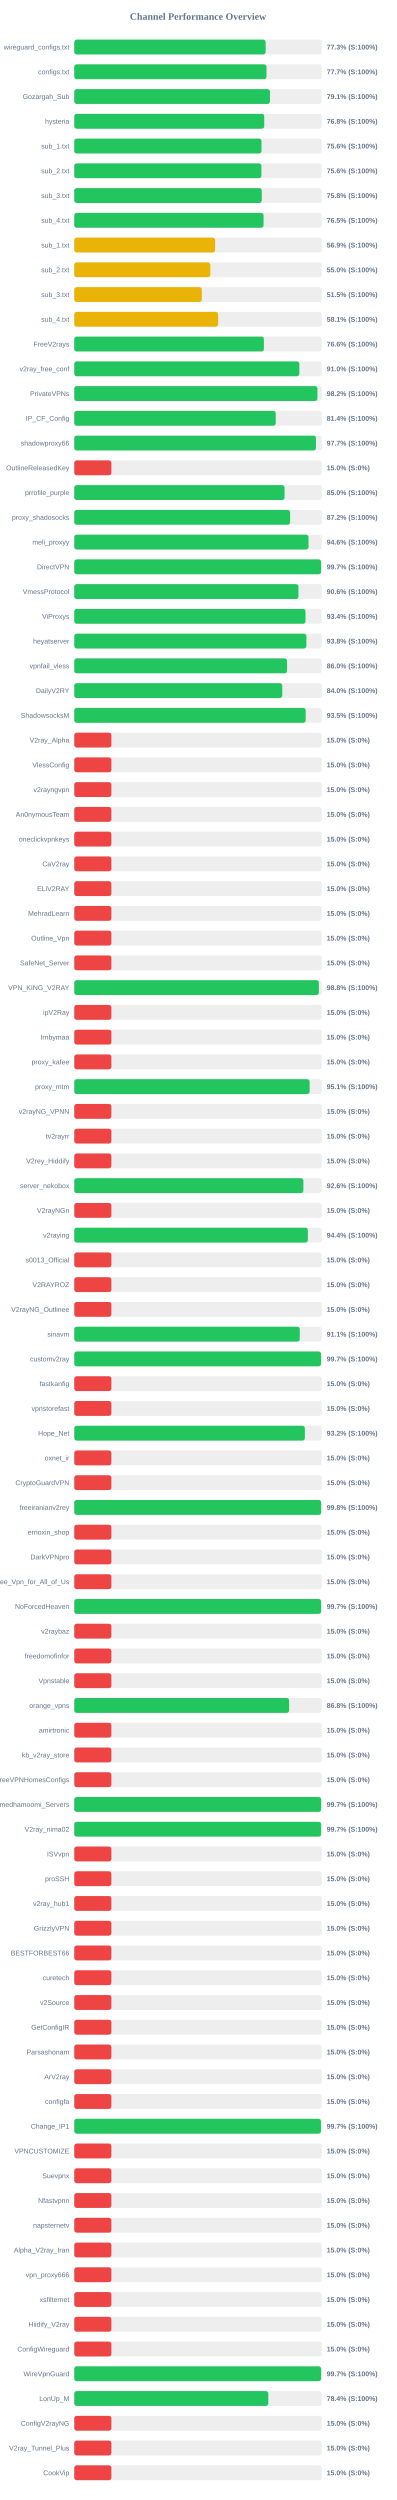
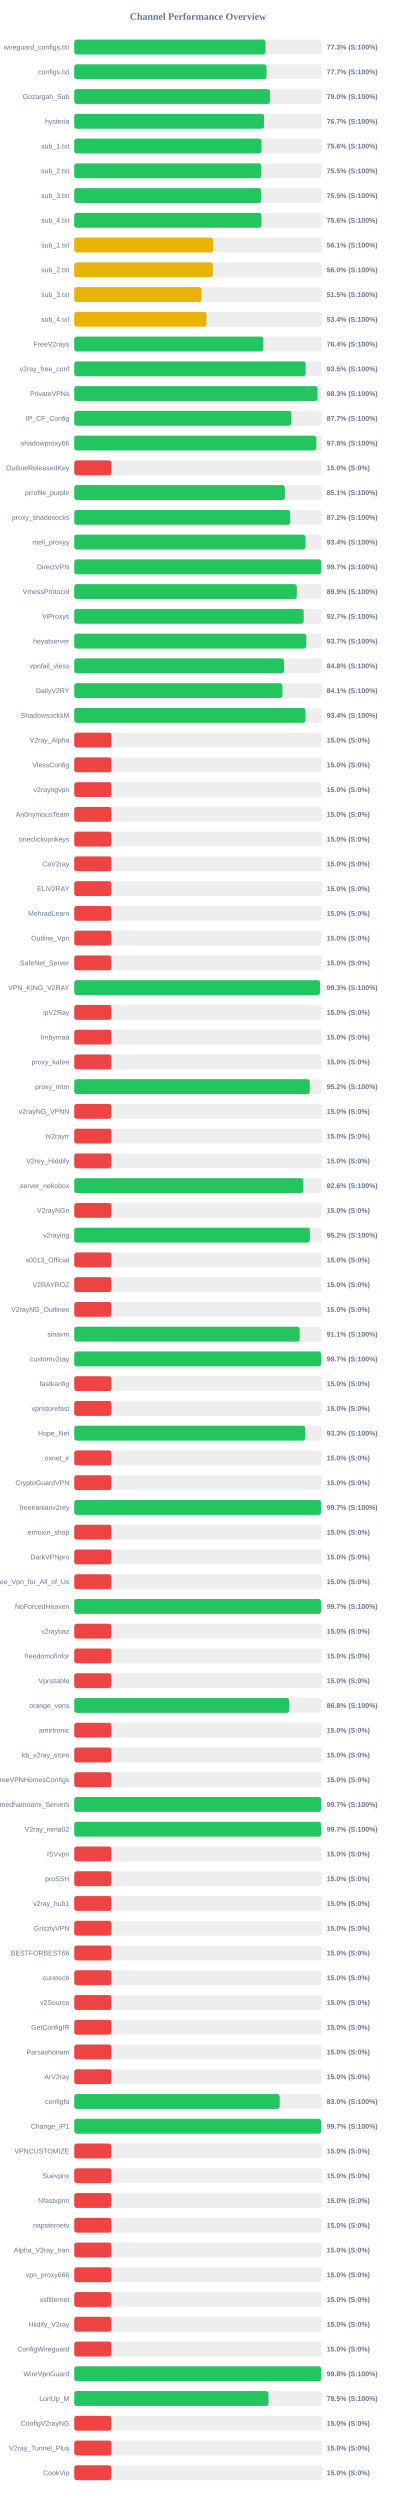
<svg xmlns="http://www.w3.org/2000/svg" width="800" height="5050" version="1.1">
  <style>
        .row { font: 14px Arial; fill: #64748b; }
        .score { font: bold 14px Arial; fill: #64748b; }
    </style>
  <text x="400" y="40" text-anchor="middle" font-size="20px" font-weight="bold" fill="#64748b">Channel Performance Overview</text>
  <rect x="150" y="80" width="500" height="30" fill="#eee" rx="5" />
-   <rect x="150" y="80" width="386.6" height="30" fill="#22c55e" rx="5" />
+   <rect x="150" y="80" width="386.3" height="30" fill="#22c55e" rx="5" />
  <text x="140" y="100" text-anchor="end" class="row">wireguard_configs.txt</text>
  <text x="660" y="100" text-anchor="start" class="score">77.3% (S:100%)</text>
  <rect x="150" y="130" width="500" height="30" fill="#eee" rx="5" />
-   <rect x="150" y="130" width="388.35" height="30" fill="#22c55e" rx="5" />
+   <rect x="150" y="130" width="388.3" height="30" fill="#22c55e" rx="5" />
  <text x="140" y="150" text-anchor="end" class="row">configs.txt</text>
  <text x="660" y="150" text-anchor="start" class="score">77.7% (S:100%)</text>
  <rect x="150" y="180" width="500" height="30" fill="#eee" rx="5" />
-   <rect x="150" y="180" width="395.3" height="30" fill="#22c55e" rx="5" />
+   <rect x="150" y="180" width="395.2" height="30" fill="#22c55e" rx="5" />
  <text x="140" y="200" text-anchor="end" class="row">Gozargah_Sub</text>
-   <text x="660" y="200" text-anchor="start" class="score">79.1% (S:100%)</text>
+   <text x="660" y="200" text-anchor="start" class="score">79.0% (S:100%)</text>
  <rect x="150" y="230" width="500" height="30" fill="#eee" rx="5" />
-   <rect x="150" y="230" width="383.75" height="30" fill="#22c55e" rx="5" />
+   <rect x="150" y="230" width="383.4" height="30" fill="#22c55e" rx="5" />
  <text x="140" y="250" text-anchor="end" class="row">hysteria</text>
-   <text x="660" y="250" text-anchor="start" class="score">76.8% (S:100%)</text>
+   <text x="660" y="250" text-anchor="start" class="score">76.7% (S:100%)</text>
  <rect x="150" y="280" width="500" height="30" fill="#eee" rx="5" />
-   <rect x="150" y="280" width="378.2" height="30" fill="#22c55e" rx="5" />
+   <rect x="150" y="280" width="378.15" height="30" fill="#22c55e" rx="5" />
  <text x="140" y="300" text-anchor="end" class="row">sub_1.txt</text>
  <text x="660" y="300" text-anchor="start" class="score">75.6% (S:100%)</text>
  <rect x="150" y="330" width="500" height="30" fill="#eee" rx="5" />
-   <rect x="150" y="330" width="378.05" height="30" fill="#22c55e" rx="5" />
+   <rect x="150" y="330" width="377.65" height="30" fill="#22c55e" rx="5" />
  <text x="140" y="350" text-anchor="end" class="row">sub_2.txt</text>
-   <text x="660" y="350" text-anchor="start" class="score">75.6% (S:100%)</text>
+   <text x="660" y="350" text-anchor="start" class="score">75.5% (S:100%)</text>
  <rect x="150" y="380" width="500" height="30" fill="#eee" rx="5" />
-   <rect x="150" y="380" width="378.8" height="30" fill="#22c55e" rx="5" />
+   <rect x="150" y="380" width="377.6" height="30" fill="#22c55e" rx="5" />
  <text x="140" y="400" text-anchor="end" class="row">sub_3.txt</text>
-   <text x="660" y="400" text-anchor="start" class="score">75.8% (S:100%)</text>
+   <text x="660" y="400" text-anchor="start" class="score">75.5% (S:100%)</text>
  <rect x="150" y="430" width="500" height="30" fill="#eee" rx="5" />
-   <rect x="150" y="430" width="382.4" height="30" fill="#22c55e" rx="5" />
+   <rect x="150" y="430" width="378.2" height="30" fill="#22c55e" rx="5" />
  <text x="140" y="450" text-anchor="end" class="row">sub_4.txt</text>
-   <text x="660" y="450" text-anchor="start" class="score">76.5% (S:100%)</text>
+   <text x="660" y="450" text-anchor="start" class="score">75.6% (S:100%)</text>
  <rect x="150" y="480" width="500" height="30" fill="#eee" rx="5" />
-   <rect x="150" y="480" width="284.5" height="30" fill="#eab308" rx="5" />
+   <rect x="150" y="480" width="280.5" height="30" fill="#eab308" rx="5" />
  <text x="140" y="500" text-anchor="end" class="row">sub_1.txt</text>
-   <text x="660" y="500" text-anchor="start" class="score">56.9% (S:100%)</text>
+   <text x="660" y="500" text-anchor="start" class="score">56.1% (S:100%)</text>
  <rect x="150" y="530" width="500" height="30" fill="#eee" rx="5" />
-   <rect x="150" y="530" width="274.8" height="30" fill="#eab308" rx="5" />
+   <rect x="150" y="530" width="279.95" height="30" fill="#eab308" rx="5" />
  <text x="140" y="550" text-anchor="end" class="row">sub_2.txt</text>
-   <text x="660" y="550" text-anchor="start" class="score">55.0% (S:100%)</text>
+   <text x="660" y="550" text-anchor="start" class="score">56.0% (S:100%)</text>
  <rect x="150" y="580" width="500" height="30" fill="#eee" rx="5" />
-   <rect x="150" y="580" width="257.7" height="30" fill="#eab308" rx="5" />
+   <rect x="150" y="580" width="257.25" height="30" fill="#eab308" rx="5" />
  <text x="140" y="600" text-anchor="end" class="row">sub_3.txt</text>
  <text x="660" y="600" text-anchor="start" class="score">51.5% (S:100%)</text>
  <rect x="150" y="630" width="500" height="30" fill="#eee" rx="5" />
-   <rect x="150" y="630" width="290.65" height="30" fill="#eab308" rx="5" />
+   <rect x="150" y="630" width="267.1" height="30" fill="#eab308" rx="5" />
  <text x="140" y="650" text-anchor="end" class="row">sub_4.txt</text>
-   <text x="660" y="650" text-anchor="start" class="score">58.1% (S:100%)</text>
+   <text x="660" y="650" text-anchor="start" class="score">53.4% (S:100%)</text>
  <rect x="150" y="680" width="500" height="30" fill="#eee" rx="5" />
-   <rect x="150" y="680" width="383.05" height="30" fill="#22c55e" rx="5" />
+   <rect x="150" y="680" width="381.85" height="30" fill="#22c55e" rx="5" />
  <text x="140" y="700" text-anchor="end" class="row">FreeV2rays</text>
-   <text x="660" y="700" text-anchor="start" class="score">76.6% (S:100%)</text>
+   <text x="660" y="700" text-anchor="start" class="score">76.4% (S:100%)</text>
  <rect x="150" y="730" width="500" height="30" fill="#eee" rx="5" />
-   <rect x="150" y="730" width="454.75" height="30" fill="#22c55e" rx="5" />
+   <rect x="150" y="730" width="467.4" height="30" fill="#22c55e" rx="5" />
  <text x="140" y="750" text-anchor="end" class="row">v2ray_free_conf</text>
-   <text x="660" y="750" text-anchor="start" class="score">91.0% (S:100%)</text>
+   <text x="660" y="750" text-anchor="start" class="score">93.5% (S:100%)</text>
  <rect x="150" y="780" width="500" height="30" fill="#eee" rx="5" />
-   <rect x="150" y="780" width="491.25" height="30" fill="#22c55e" rx="5" />
+   <rect x="150" y="780" width="491.4" height="30" fill="#22c55e" rx="5" />
  <text x="140" y="800" text-anchor="end" class="row">PrivateVPNs</text>
-   <text x="660" y="800" text-anchor="start" class="score">98.2% (S:100%)</text>
+   <text x="660" y="800" text-anchor="start" class="score">98.3% (S:100%)</text>
  <rect x="150" y="830" width="500" height="30" fill="#eee" rx="5" />
-   <rect x="150" y="830" width="407.0" height="30" fill="#22c55e" rx="5" />
+   <rect x="150" y="830" width="438.6" height="30" fill="#22c55e" rx="5" />
  <text x="140" y="850" text-anchor="end" class="row">IP_CF_Config</text>
-   <text x="660" y="850" text-anchor="start" class="score">81.4% (S:100%)</text>
+   <text x="660" y="850" text-anchor="start" class="score">87.7% (S:100%)</text>
  <rect x="150" y="880" width="500" height="30" fill="#eee" rx="5" />
-   <rect x="150" y="880" width="488.25" height="30" fill="#22c55e" rx="5" />
+   <rect x="150" y="880" width="489.05" height="30" fill="#22c55e" rx="5" />
  <text x="140" y="900" text-anchor="end" class="row">shadowproxy66</text>
-   <text x="660" y="900" text-anchor="start" class="score">97.7% (S:100%)</text>
+   <text x="660" y="900" text-anchor="start" class="score">97.8% (S:100%)</text>
  <rect x="150" y="930" width="500" height="30" fill="#eee" rx="5" />
  <rect x="150" y="930" width="75.0" height="30" fill="#ef4444" rx="5" />
  <text x="140" y="950" text-anchor="end" class="row">OutlineReleasedKey</text>
  <text x="660" y="950" text-anchor="start" class="score">15.0% (S:0%)</text>
  <rect x="150" y="980" width="500" height="30" fill="#eee" rx="5" />
-   <rect x="150" y="980" width="424.85" height="30" fill="#22c55e" rx="5" />
+   <rect x="150" y="980" width="425.45" height="30" fill="#22c55e" rx="5" />
  <text x="140" y="1000" text-anchor="end" class="row">prrofile_purple</text>
-   <text x="660" y="1000" text-anchor="start" class="score">85.0% (S:100%)</text>
+   <text x="660" y="1000" text-anchor="start" class="score">85.1% (S:100%)</text>
  <rect x="150" y="1030" width="500" height="30" fill="#eee" rx="5" />
-   <rect x="150" y="1030" width="436.0" height="30" fill="#22c55e" rx="5" />
+   <rect x="150" y="1030" width="436.15" height="30" fill="#22c55e" rx="5" />
  <text x="140" y="1050" text-anchor="end" class="row">proxy_shadosocks</text>
  <text x="660" y="1050" text-anchor="start" class="score">87.2% (S:100%)</text>
  <rect x="150" y="1080" width="500" height="30" fill="#eee" rx="5" />
-   <rect x="150" y="1080" width="473.2" height="30" fill="#22c55e" rx="5" />
+   <rect x="150" y="1080" width="467.15" height="30" fill="#22c55e" rx="5" />
  <text x="140" y="1100" text-anchor="end" class="row">meli_proxyy</text>
-   <text x="660" y="1100" text-anchor="start" class="score">94.6% (S:100%)</text>
+   <text x="660" y="1100" text-anchor="start" class="score">93.4% (S:100%)</text>
  <rect x="150" y="1130" width="500" height="30" fill="#eee" rx="5" />
-   <rect x="150" y="1130" width="498.6" height="30" fill="#22c55e" rx="5" />
+   <rect x="150" y="1130" width="498.7" height="30" fill="#22c55e" rx="5" />
  <text x="140" y="1150" text-anchor="end" class="row">DirectVPN</text>
  <text x="660" y="1150" text-anchor="start" class="score">99.7% (S:100%)</text>
  <rect x="150" y="1180" width="500" height="30" fill="#eee" rx="5" />
-   <rect x="150" y="1180" width="452.85" height="30" fill="#22c55e" rx="5" />
+   <rect x="150" y="1180" width="449.5" height="30" fill="#22c55e" rx="5" />
  <text x="140" y="1200" text-anchor="end" class="row">VmessProtocol</text>
-   <text x="660" y="1200" text-anchor="start" class="score">90.6% (S:100%)</text>
+   <text x="660" y="1200" text-anchor="start" class="score">89.9% (S:100%)</text>
  <rect x="150" y="1230" width="500" height="30" fill="#eee" rx="5" />
-   <rect x="150" y="1230" width="467.15" height="30" fill="#22c55e" rx="5" />
+   <rect x="150" y="1230" width="463.45" height="30" fill="#22c55e" rx="5" />
  <text x="140" y="1250" text-anchor="end" class="row">ViProxys</text>
-   <text x="660" y="1250" text-anchor="start" class="score">93.4% (S:100%)</text>
+   <text x="660" y="1250" text-anchor="start" class="score">92.7% (S:100%)</text>
  <rect x="150" y="1280" width="500" height="30" fill="#eee" rx="5" />
-   <rect x="150" y="1280" width="468.9" height="30" fill="#22c55e" rx="5" />
+   <rect x="150" y="1280" width="468.65" height="30" fill="#22c55e" rx="5" />
  <text x="140" y="1300" text-anchor="end" class="row">heyatserver</text>
-   <text x="660" y="1300" text-anchor="start" class="score">93.8% (S:100%)</text>
+   <text x="660" y="1300" text-anchor="start" class="score">93.7% (S:100%)</text>
  <rect x="150" y="1330" width="500" height="30" fill="#eee" rx="5" />
-   <rect x="150" y="1330" width="429.9" height="30" fill="#22c55e" rx="5" />
+   <rect x="150" y="1330" width="423.85" height="30" fill="#22c55e" rx="5" />
  <text x="140" y="1350" text-anchor="end" class="row">vpnfail_vless</text>
-   <text x="660" y="1350" text-anchor="start" class="score">86.0% (S:100%)</text>
+   <text x="660" y="1350" text-anchor="start" class="score">84.8% (S:100%)</text>
  <rect x="150" y="1380" width="500" height="30" fill="#eee" rx="5" />
-   <rect x="150" y="1380" width="420.2" height="30" fill="#22c55e" rx="5" />
+   <rect x="150" y="1380" width="420.45" height="30" fill="#22c55e" rx="5" />
  <text x="140" y="1400" text-anchor="end" class="row">DailyV2RY</text>
-   <text x="660" y="1400" text-anchor="start" class="score">84.0% (S:100%)</text>
+   <text x="660" y="1400" text-anchor="start" class="score">84.1% (S:100%)</text>
  <rect x="150" y="1430" width="500" height="30" fill="#eee" rx="5" />
-   <rect x="150" y="1430" width="467.5" height="30" fill="#22c55e" rx="5" />
+   <rect x="150" y="1430" width="466.95" height="30" fill="#22c55e" rx="5" />
  <text x="140" y="1450" text-anchor="end" class="row">ShadowsocksM</text>
-   <text x="660" y="1450" text-anchor="start" class="score">93.5% (S:100%)</text>
+   <text x="660" y="1450" text-anchor="start" class="score">93.4% (S:100%)</text>
  <rect x="150" y="1480" width="500" height="30" fill="#eee" rx="5" />
  <rect x="150" y="1480" width="75.0" height="30" fill="#ef4444" rx="5" />
  <text x="140" y="1500" text-anchor="end" class="row">V2ray_Alpha</text>
  <text x="660" y="1500" text-anchor="start" class="score">15.0% (S:0%)</text>
  <rect x="150" y="1530" width="500" height="30" fill="#eee" rx="5" />
  <rect x="150" y="1530" width="75.0" height="30" fill="#ef4444" rx="5" />
  <text x="140" y="1550" text-anchor="end" class="row">VlessConfig</text>
  <text x="660" y="1550" text-anchor="start" class="score">15.0% (S:0%)</text>
  <rect x="150" y="1580" width="500" height="30" fill="#eee" rx="5" />
  <rect x="150" y="1580" width="75.0" height="30" fill="#ef4444" rx="5" />
  <text x="140" y="1600" text-anchor="end" class="row">v2rayngvpn</text>
  <text x="660" y="1600" text-anchor="start" class="score">15.0% (S:0%)</text>
  <rect x="150" y="1630" width="500" height="30" fill="#eee" rx="5" />
  <rect x="150" y="1630" width="75.0" height="30" fill="#ef4444" rx="5" />
  <text x="140" y="1650" text-anchor="end" class="row">An0nymousTeam</text>
  <text x="660" y="1650" text-anchor="start" class="score">15.0% (S:0%)</text>
  <rect x="150" y="1680" width="500" height="30" fill="#eee" rx="5" />
  <rect x="150" y="1680" width="75.0" height="30" fill="#ef4444" rx="5" />
  <text x="140" y="1700" text-anchor="end" class="row">oneclickvpnkeys</text>
  <text x="660" y="1700" text-anchor="start" class="score">15.0% (S:0%)</text>
  <rect x="150" y="1730" width="500" height="30" fill="#eee" rx="5" />
  <rect x="150" y="1730" width="75.0" height="30" fill="#ef4444" rx="5" />
  <text x="140" y="1750" text-anchor="end" class="row">CaV2ray</text>
  <text x="660" y="1750" text-anchor="start" class="score">15.0% (S:0%)</text>
  <rect x="150" y="1780" width="500" height="30" fill="#eee" rx="5" />
  <rect x="150" y="1780" width="75.0" height="30" fill="#ef4444" rx="5" />
  <text x="140" y="1800" text-anchor="end" class="row">ELiV2RAY</text>
  <text x="660" y="1800" text-anchor="start" class="score">15.0% (S:0%)</text>
  <rect x="150" y="1830" width="500" height="30" fill="#eee" rx="5" />
  <rect x="150" y="1830" width="75.0" height="30" fill="#ef4444" rx="5" />
  <text x="140" y="1850" text-anchor="end" class="row">MehradLearn</text>
  <text x="660" y="1850" text-anchor="start" class="score">15.0% (S:0%)</text>
  <rect x="150" y="1880" width="500" height="30" fill="#eee" rx="5" />
  <rect x="150" y="1880" width="75.0" height="30" fill="#ef4444" rx="5" />
  <text x="140" y="1900" text-anchor="end" class="row">Outline_Vpn</text>
  <text x="660" y="1900" text-anchor="start" class="score">15.0% (S:0%)</text>
  <rect x="150" y="1930" width="500" height="30" fill="#eee" rx="5" />
  <rect x="150" y="1930" width="75.0" height="30" fill="#ef4444" rx="5" />
  <text x="140" y="1950" text-anchor="end" class="row">SafeNet_Server</text>
  <text x="660" y="1950" text-anchor="start" class="score">15.0% (S:0%)</text>
  <rect x="150" y="1980" width="500" height="30" fill="#eee" rx="5" />
-   <rect x="150" y="1980" width="494.1" height="30" fill="#22c55e" rx="5" />
+   <rect x="150" y="1980" width="496.55" height="30" fill="#22c55e" rx="5" />
  <text x="140" y="2000" text-anchor="end" class="row">VPN_KING_V2RAY</text>
-   <text x="660" y="2000" text-anchor="start" class="score">98.8% (S:100%)</text>
+   <text x="660" y="2000" text-anchor="start" class="score">99.3% (S:100%)</text>
  <rect x="150" y="2030" width="500" height="30" fill="#eee" rx="5" />
  <rect x="150" y="2030" width="75.0" height="30" fill="#ef4444" rx="5" />
  <text x="140" y="2050" text-anchor="end" class="row">ipV2Ray</text>
  <text x="660" y="2050" text-anchor="start" class="score">15.0% (S:0%)</text>
  <rect x="150" y="2080" width="500" height="30" fill="#eee" rx="5" />
  <rect x="150" y="2080" width="75.0" height="30" fill="#ef4444" rx="5" />
  <text x="140" y="2100" text-anchor="end" class="row">lrnbymaa</text>
  <text x="660" y="2100" text-anchor="start" class="score">15.0% (S:0%)</text>
  <rect x="150" y="2130" width="500" height="30" fill="#eee" rx="5" />
  <rect x="150" y="2130" width="75.0" height="30" fill="#ef4444" rx="5" />
  <text x="140" y="2150" text-anchor="end" class="row">proxy_kafee</text>
  <text x="660" y="2150" text-anchor="start" class="score">15.0% (S:0%)</text>
  <rect x="150" y="2180" width="500" height="30" fill="#eee" rx="5" />
-   <rect x="150" y="2180" width="475.45" height="30" fill="#22c55e" rx="5" />
+   <rect x="150" y="2180" width="475.8" height="30" fill="#22c55e" rx="5" />
  <text x="140" y="2200" text-anchor="end" class="row">proxy_mtm</text>
-   <text x="660" y="2200" text-anchor="start" class="score">95.1% (S:100%)</text>
+   <text x="660" y="2200" text-anchor="start" class="score">95.2% (S:100%)</text>
  <rect x="150" y="2230" width="500" height="30" fill="#eee" rx="5" />
  <rect x="150" y="2230" width="75.0" height="30" fill="#ef4444" rx="5" />
  <text x="140" y="2250" text-anchor="end" class="row">v2rayNG_VPNN</text>
  <text x="660" y="2250" text-anchor="start" class="score">15.0% (S:0%)</text>
  <rect x="150" y="2280" width="500" height="30" fill="#eee" rx="5" />
  <rect x="150" y="2280" width="75.0" height="30" fill="#ef4444" rx="5" />
  <text x="140" y="2300" text-anchor="end" class="row">tv2rayrr</text>
  <text x="660" y="2300" text-anchor="start" class="score">15.0% (S:0%)</text>
  <rect x="150" y="2330" width="500" height="30" fill="#eee" rx="5" />
  <rect x="150" y="2330" width="75.0" height="30" fill="#ef4444" rx="5" />
  <text x="140" y="2350" text-anchor="end" class="row">V2rey_Hiddify</text>
  <text x="660" y="2350" text-anchor="start" class="score">15.0% (S:0%)</text>
  <rect x="150" y="2380" width="500" height="30" fill="#eee" rx="5" />
-   <rect x="150" y="2380" width="462.85" height="30" fill="#22c55e" rx="5" />
+   <rect x="150" y="2380" width="462.9" height="30" fill="#22c55e" rx="5" />
  <text x="140" y="2400" text-anchor="end" class="row">server_nekobox</text>
  <text x="660" y="2400" text-anchor="start" class="score">92.6% (S:100%)</text>
  <rect x="150" y="2430" width="500" height="30" fill="#eee" rx="5" />
  <rect x="150" y="2430" width="75.0" height="30" fill="#ef4444" rx="5" />
  <text x="140" y="2450" text-anchor="end" class="row">V2rayNGn</text>
  <text x="660" y="2450" text-anchor="start" class="score">15.0% (S:0%)</text>
  <rect x="150" y="2480" width="500" height="30" fill="#eee" rx="5" />
-   <rect x="150" y="2480" width="471.9" height="30" fill="#22c55e" rx="5" />
+   <rect x="150" y="2480" width="476.0" height="30" fill="#22c55e" rx="5" />
  <text x="140" y="2500" text-anchor="end" class="row">v2raying</text>
-   <text x="660" y="2500" text-anchor="start" class="score">94.4% (S:100%)</text>
+   <text x="660" y="2500" text-anchor="start" class="score">95.2% (S:100%)</text>
  <rect x="150" y="2530" width="500" height="30" fill="#eee" rx="5" />
  <rect x="150" y="2530" width="75.0" height="30" fill="#ef4444" rx="5" />
  <text x="140" y="2550" text-anchor="end" class="row">s0013_Official</text>
  <text x="660" y="2550" text-anchor="start" class="score">15.0% (S:0%)</text>
  <rect x="150" y="2580" width="500" height="30" fill="#eee" rx="5" />
  <rect x="150" y="2580" width="75.0" height="30" fill="#ef4444" rx="5" />
  <text x="140" y="2600" text-anchor="end" class="row">V2RAYROZ</text>
  <text x="660" y="2600" text-anchor="start" class="score">15.0% (S:0%)</text>
  <rect x="150" y="2630" width="500" height="30" fill="#eee" rx="5" />
  <rect x="150" y="2630" width="75.0" height="30" fill="#ef4444" rx="5" />
  <text x="140" y="2650" text-anchor="end" class="row">V2rayNG_Outlinee</text>
  <text x="660" y="2650" text-anchor="start" class="score">15.0% (S:0%)</text>
  <rect x="150" y="2680" width="500" height="30" fill="#eee" rx="5" />
-   <rect x="150" y="2680" width="455.55" height="30" fill="#22c55e" rx="5" />
+   <rect x="150" y="2680" width="455.35" height="30" fill="#22c55e" rx="5" />
  <text x="140" y="2700" text-anchor="end" class="row">sinavm</text>
  <text x="660" y="2700" text-anchor="start" class="score">91.1% (S:100%)</text>
  <rect x="150" y="2730" width="500" height="30" fill="#eee" rx="5" />
-   <rect x="150" y="2730" width="498.5" height="30" fill="#22c55e" rx="5" />
+   <rect x="150" y="2730" width="498.6" height="30" fill="#22c55e" rx="5" />
  <text x="140" y="2750" text-anchor="end" class="row">customv2ray</text>
  <text x="660" y="2750" text-anchor="start" class="score">99.7% (S:100%)</text>
  <rect x="150" y="2780" width="500" height="30" fill="#eee" rx="5" />
  <rect x="150" y="2780" width="75.0" height="30" fill="#ef4444" rx="5" />
  <text x="140" y="2800" text-anchor="end" class="row">fastkanfig</text>
  <text x="660" y="2800" text-anchor="start" class="score">15.0% (S:0%)</text>
  <rect x="150" y="2830" width="500" height="30" fill="#eee" rx="5" />
  <rect x="150" y="2830" width="75.0" height="30" fill="#ef4444" rx="5" />
  <text x="140" y="2850" text-anchor="end" class="row">vpnstorefast</text>
  <text x="660" y="2850" text-anchor="start" class="score">15.0% (S:0%)</text>
  <rect x="150" y="2880" width="500" height="30" fill="#eee" rx="5" />
-   <rect x="150" y="2880" width="465.8" height="30" fill="#22c55e" rx="5" />
+   <rect x="150" y="2880" width="466.5" height="30" fill="#22c55e" rx="5" />
  <text x="140" y="2900" text-anchor="end" class="row">Hope_Net</text>
-   <text x="660" y="2900" text-anchor="start" class="score">93.2% (S:100%)</text>
+   <text x="660" y="2900" text-anchor="start" class="score">93.3% (S:100%)</text>
  <rect x="150" y="2930" width="500" height="30" fill="#eee" rx="5" />
  <rect x="150" y="2930" width="75.0" height="30" fill="#ef4444" rx="5" />
  <text x="140" y="2950" text-anchor="end" class="row">oxnet_ir</text>
  <text x="660" y="2950" text-anchor="start" class="score">15.0% (S:0%)</text>
  <rect x="150" y="2980" width="500" height="30" fill="#eee" rx="5" />
  <rect x="150" y="2980" width="75.0" height="30" fill="#ef4444" rx="5" />
  <text x="140" y="3000" text-anchor="end" class="row">CryptoGuardVPN</text>
  <text x="660" y="3000" text-anchor="start" class="score">15.0% (S:0%)</text>
  <rect x="150" y="3030" width="500" height="30" fill="#eee" rx="5" />
-   <rect x="150" y="3030" width="498.75" height="30" fill="#22c55e" rx="5" />
+   <rect x="150" y="3030" width="498.55" height="30" fill="#22c55e" rx="5" />
  <text x="140" y="3050" text-anchor="end" class="row">freeiranianv2rey</text>
-   <text x="660" y="3050" text-anchor="start" class="score">99.8% (S:100%)</text>
+   <text x="660" y="3050" text-anchor="start" class="score">99.7% (S:100%)</text>
  <rect x="150" y="3080" width="500" height="30" fill="#eee" rx="5" />
  <rect x="150" y="3080" width="75.0" height="30" fill="#ef4444" rx="5" />
  <text x="140" y="3100" text-anchor="end" class="row">ernoxin_shop</text>
  <text x="660" y="3100" text-anchor="start" class="score">15.0% (S:0%)</text>
  <rect x="150" y="3130" width="500" height="30" fill="#eee" rx="5" />
  <rect x="150" y="3130" width="75.0" height="30" fill="#ef4444" rx="5" />
  <text x="140" y="3150" text-anchor="end" class="row">DarkVPNpro</text>
  <text x="660" y="3150" text-anchor="start" class="score">15.0% (S:0%)</text>
  <rect x="150" y="3180" width="500" height="30" fill="#eee" rx="5" />
  <rect x="150" y="3180" width="75.0" height="30" fill="#ef4444" rx="5" />
  <text x="140" y="3200" text-anchor="end" class="row">Free_Vpn_for_All_of_Us</text>
  <text x="660" y="3200" text-anchor="start" class="score">15.0% (S:0%)</text>
  <rect x="150" y="3230" width="500" height="30" fill="#eee" rx="5" />
-   <rect x="150" y="3230" width="498.6" height="30" fill="#22c55e" rx="5" />
+   <rect x="150" y="3230" width="498.4" height="30" fill="#22c55e" rx="5" />
  <text x="140" y="3250" text-anchor="end" class="row">NoForcedHeaven</text>
  <text x="660" y="3250" text-anchor="start" class="score">99.7% (S:100%)</text>
  <rect x="150" y="3280" width="500" height="30" fill="#eee" rx="5" />
  <rect x="150" y="3280" width="75.0" height="30" fill="#ef4444" rx="5" />
  <text x="140" y="3300" text-anchor="end" class="row">v2raybaz</text>
  <text x="660" y="3300" text-anchor="start" class="score">15.0% (S:0%)</text>
  <rect x="150" y="3330" width="500" height="30" fill="#eee" rx="5" />
  <rect x="150" y="3330" width="75.0" height="30" fill="#ef4444" rx="5" />
  <text x="140" y="3350" text-anchor="end" class="row">freedomofinfor</text>
  <text x="660" y="3350" text-anchor="start" class="score">15.0% (S:0%)</text>
  <rect x="150" y="3380" width="500" height="30" fill="#eee" rx="5" />
  <rect x="150" y="3380" width="75.0" height="30" fill="#ef4444" rx="5" />
  <text x="140" y="3400" text-anchor="end" class="row">Vpnstable</text>
  <text x="660" y="3400" text-anchor="start" class="score">15.0% (S:0%)</text>
  <rect x="150" y="3430" width="500" height="30" fill="#eee" rx="5" />
-   <rect x="150" y="3430" width="434.0" height="30" fill="#22c55e" rx="5" />
+   <rect x="150" y="3430" width="433.9" height="30" fill="#22c55e" rx="5" />
  <text x="140" y="3450" text-anchor="end" class="row">orange_vpns</text>
  <text x="660" y="3450" text-anchor="start" class="score">86.8% (S:100%)</text>
  <rect x="150" y="3480" width="500" height="30" fill="#eee" rx="5" />
  <rect x="150" y="3480" width="75.0" height="30" fill="#ef4444" rx="5" />
  <text x="140" y="3500" text-anchor="end" class="row">amirtronic</text>
  <text x="660" y="3500" text-anchor="start" class="score">15.0% (S:0%)</text>
  <rect x="150" y="3530" width="500" height="30" fill="#eee" rx="5" />
  <rect x="150" y="3530" width="75.0" height="30" fill="#ef4444" rx="5" />
  <text x="140" y="3550" text-anchor="end" class="row">kb_v2ray_store</text>
  <text x="660" y="3550" text-anchor="start" class="score">15.0% (S:0%)</text>
  <rect x="150" y="3580" width="500" height="30" fill="#eee" rx="5" />
  <rect x="150" y="3580" width="75.0" height="30" fill="#ef4444" rx="5" />
  <text x="140" y="3600" text-anchor="end" class="row">FreeVPNHomesConfigs</text>
  <text x="660" y="3600" text-anchor="start" class="score">15.0% (S:0%)</text>
  <rect x="150" y="3630" width="500" height="30" fill="#eee" rx="5" />
-   <rect x="150" y="3630" width="498.65" height="30" fill="#22c55e" rx="5" />
+   <rect x="150" y="3630" width="498.6" height="30" fill="#22c55e" rx="5" />
  <text x="140" y="3650" text-anchor="end" class="row">Ahmedhamoomi_Servers</text>
  <text x="660" y="3650" text-anchor="start" class="score">99.7% (S:100%)</text>
  <rect x="150" y="3680" width="500" height="30" fill="#eee" rx="5" />
-   <rect x="150" y="3680" width="498.65" height="30" fill="#22c55e" rx="5" />
+   <rect x="150" y="3680" width="498.45" height="30" fill="#22c55e" rx="5" />
  <text x="140" y="3700" text-anchor="end" class="row">V2ray_nima02</text>
  <text x="660" y="3700" text-anchor="start" class="score">99.7% (S:100%)</text>
  <rect x="150" y="3730" width="500" height="30" fill="#eee" rx="5" />
  <rect x="150" y="3730" width="75.0" height="30" fill="#ef4444" rx="5" />
  <text x="140" y="3750" text-anchor="end" class="row">ISVvpn</text>
  <text x="660" y="3750" text-anchor="start" class="score">15.0% (S:0%)</text>
  <rect x="150" y="3780" width="500" height="30" fill="#eee" rx="5" />
  <rect x="150" y="3780" width="75.0" height="30" fill="#ef4444" rx="5" />
  <text x="140" y="3800" text-anchor="end" class="row">proSSH</text>
  <text x="660" y="3800" text-anchor="start" class="score">15.0% (S:0%)</text>
  <rect x="150" y="3830" width="500" height="30" fill="#eee" rx="5" />
  <rect x="150" y="3830" width="75.0" height="30" fill="#ef4444" rx="5" />
  <text x="140" y="3850" text-anchor="end" class="row">v2ray_hub1</text>
  <text x="660" y="3850" text-anchor="start" class="score">15.0% (S:0%)</text>
  <rect x="150" y="3880" width="500" height="30" fill="#eee" rx="5" />
  <rect x="150" y="3880" width="75.0" height="30" fill="#ef4444" rx="5" />
  <text x="140" y="3900" text-anchor="end" class="row">GrizzlyVPN</text>
  <text x="660" y="3900" text-anchor="start" class="score">15.0% (S:0%)</text>
  <rect x="150" y="3930" width="500" height="30" fill="#eee" rx="5" />
  <rect x="150" y="3930" width="75.0" height="30" fill="#ef4444" rx="5" />
  <text x="140" y="3950" text-anchor="end" class="row">BESTFORBEST66</text>
  <text x="660" y="3950" text-anchor="start" class="score">15.0% (S:0%)</text>
  <rect x="150" y="3980" width="500" height="30" fill="#eee" rx="5" />
  <rect x="150" y="3980" width="75.0" height="30" fill="#ef4444" rx="5" />
  <text x="140" y="4000" text-anchor="end" class="row">curetech</text>
  <text x="660" y="4000" text-anchor="start" class="score">15.0% (S:0%)</text>
  <rect x="150" y="4030" width="500" height="30" fill="#eee" rx="5" />
  <rect x="150" y="4030" width="75.0" height="30" fill="#ef4444" rx="5" />
  <text x="140" y="4050" text-anchor="end" class="row">v2Source</text>
  <text x="660" y="4050" text-anchor="start" class="score">15.0% (S:0%)</text>
  <rect x="150" y="4080" width="500" height="30" fill="#eee" rx="5" />
  <rect x="150" y="4080" width="75.0" height="30" fill="#ef4444" rx="5" />
  <text x="140" y="4100" text-anchor="end" class="row">GetConfigIR</text>
  <text x="660" y="4100" text-anchor="start" class="score">15.0% (S:0%)</text>
  <rect x="150" y="4130" width="500" height="30" fill="#eee" rx="5" />
  <rect x="150" y="4130" width="75.0" height="30" fill="#ef4444" rx="5" />
  <text x="140" y="4150" text-anchor="end" class="row">Parsashonam</text>
  <text x="660" y="4150" text-anchor="start" class="score">15.0% (S:0%)</text>
  <rect x="150" y="4180" width="500" height="30" fill="#eee" rx="5" />
  <rect x="150" y="4180" width="75.0" height="30" fill="#ef4444" rx="5" />
  <text x="140" y="4200" text-anchor="end" class="row">ArV2ray</text>
  <text x="660" y="4200" text-anchor="start" class="score">15.0% (S:0%)</text>
  <rect x="150" y="4230" width="500" height="30" fill="#eee" rx="5" />
-   <rect x="150" y="4230" width="75.0" height="30" fill="#ef4444" rx="5" />
+   <rect x="150" y="4230" width="415.0" height="30" fill="#22c55e" rx="5" />
  <text x="140" y="4250" text-anchor="end" class="row">configfa</text>
-   <text x="660" y="4250" text-anchor="start" class="score">15.0% (S:0%)</text>
+   <text x="660" y="4250" text-anchor="start" class="score">83.0% (S:100%)</text>
  <rect x="150" y="4280" width="500" height="30" fill="#eee" rx="5" />
-   <rect x="150" y="4280" width="498.35" height="30" fill="#22c55e" rx="5" />
+   <rect x="150" y="4280" width="498.55" height="30" fill="#22c55e" rx="5" />
  <text x="140" y="4300" text-anchor="end" class="row">Change_IP1</text>
  <text x="660" y="4300" text-anchor="start" class="score">99.7% (S:100%)</text>
  <rect x="150" y="4330" width="500" height="30" fill="#eee" rx="5" />
  <rect x="150" y="4330" width="75.0" height="30" fill="#ef4444" rx="5" />
  <text x="140" y="4350" text-anchor="end" class="row">VPNCUSTOMIZE</text>
  <text x="660" y="4350" text-anchor="start" class="score">15.0% (S:0%)</text>
  <rect x="150" y="4380" width="500" height="30" fill="#eee" rx="5" />
  <rect x="150" y="4380" width="75.0" height="30" fill="#ef4444" rx="5" />
  <text x="140" y="4400" text-anchor="end" class="row">Suevpnx</text>
  <text x="660" y="4400" text-anchor="start" class="score">15.0% (S:0%)</text>
  <rect x="150" y="4430" width="500" height="30" fill="#eee" rx="5" />
  <rect x="150" y="4430" width="75.0" height="30" fill="#ef4444" rx="5" />
  <text x="140" y="4450" text-anchor="end" class="row">Nfastvpnn</text>
  <text x="660" y="4450" text-anchor="start" class="score">15.0% (S:0%)</text>
  <rect x="150" y="4480" width="500" height="30" fill="#eee" rx="5" />
  <rect x="150" y="4480" width="75.0" height="30" fill="#ef4444" rx="5" />
  <text x="140" y="4500" text-anchor="end" class="row">napsternetv</text>
  <text x="660" y="4500" text-anchor="start" class="score">15.0% (S:0%)</text>
  <rect x="150" y="4530" width="500" height="30" fill="#eee" rx="5" />
  <rect x="150" y="4530" width="75.0" height="30" fill="#ef4444" rx="5" />
  <text x="140" y="4550" text-anchor="end" class="row">Alpha_V2ray_Iran</text>
  <text x="660" y="4550" text-anchor="start" class="score">15.0% (S:0%)</text>
  <rect x="150" y="4580" width="500" height="30" fill="#eee" rx="5" />
  <rect x="150" y="4580" width="75.0" height="30" fill="#ef4444" rx="5" />
  <text x="140" y="4600" text-anchor="end" class="row">vpn_proxy666</text>
  <text x="660" y="4600" text-anchor="start" class="score">15.0% (S:0%)</text>
  <rect x="150" y="4630" width="500" height="30" fill="#eee" rx="5" />
  <rect x="150" y="4630" width="75.0" height="30" fill="#ef4444" rx="5" />
  <text x="140" y="4650" text-anchor="end" class="row">xsfilternet</text>
  <text x="660" y="4650" text-anchor="start" class="score">15.0% (S:0%)</text>
  <rect x="150" y="4680" width="500" height="30" fill="#eee" rx="5" />
  <rect x="150" y="4680" width="75.0" height="30" fill="#ef4444" rx="5" />
  <text x="140" y="4700" text-anchor="end" class="row">Hiidify_V2ray</text>
  <text x="660" y="4700" text-anchor="start" class="score">15.0% (S:0%)</text>
  <rect x="150" y="4730" width="500" height="30" fill="#eee" rx="5" />
  <rect x="150" y="4730" width="75.0" height="30" fill="#ef4444" rx="5" />
  <text x="140" y="4750" text-anchor="end" class="row">ConfigWireguard</text>
  <text x="660" y="4750" text-anchor="start" class="score">15.0% (S:0%)</text>
  <rect x="150" y="4780" width="500" height="30" fill="#eee" rx="5" />
-   <rect x="150" y="4780" width="498.65" height="30" fill="#22c55e" rx="5" />
+   <rect x="150" y="4780" width="498.85" height="30" fill="#22c55e" rx="5" />
  <text x="140" y="4800" text-anchor="end" class="row">WireVpnGuard</text>
-   <text x="660" y="4800" text-anchor="start" class="score">99.7% (S:100%)</text>
+   <text x="660" y="4800" text-anchor="start" class="score">99.8% (S:100%)</text>
  <rect x="150" y="4830" width="500" height="30" fill="#eee" rx="5" />
-   <rect x="150" y="4830" width="391.95" height="30" fill="#22c55e" rx="5" />
+   <rect x="150" y="4830" width="392.3" height="30" fill="#22c55e" rx="5" />
  <text x="140" y="4850" text-anchor="end" class="row">LonUp_M</text>
-   <text x="660" y="4850" text-anchor="start" class="score">78.4% (S:100%)</text>
+   <text x="660" y="4850" text-anchor="start" class="score">78.5% (S:100%)</text>
  <rect x="150" y="4880" width="500" height="30" fill="#eee" rx="5" />
  <rect x="150" y="4880" width="75.0" height="30" fill="#ef4444" rx="5" />
  <text x="140" y="4900" text-anchor="end" class="row">ConfigV2rayNG</text>
  <text x="660" y="4900" text-anchor="start" class="score">15.0% (S:0%)</text>
  <rect x="150" y="4930" width="500" height="30" fill="#eee" rx="5" />
  <rect x="150" y="4930" width="75.0" height="30" fill="#ef4444" rx="5" />
  <text x="140" y="4950" text-anchor="end" class="row">V2ray_Tunnel_Plus</text>
  <text x="660" y="4950" text-anchor="start" class="score">15.0% (S:0%)</text>
  <rect x="150" y="4980" width="500" height="30" fill="#eee" rx="5" />
  <rect x="150" y="4980" width="75.0" height="30" fill="#ef4444" rx="5" />
  <text x="140" y="5000" text-anchor="end" class="row">CookVip</text>
  <text x="660" y="5000" text-anchor="start" class="score">15.0% (S:0%)</text>
</svg>
